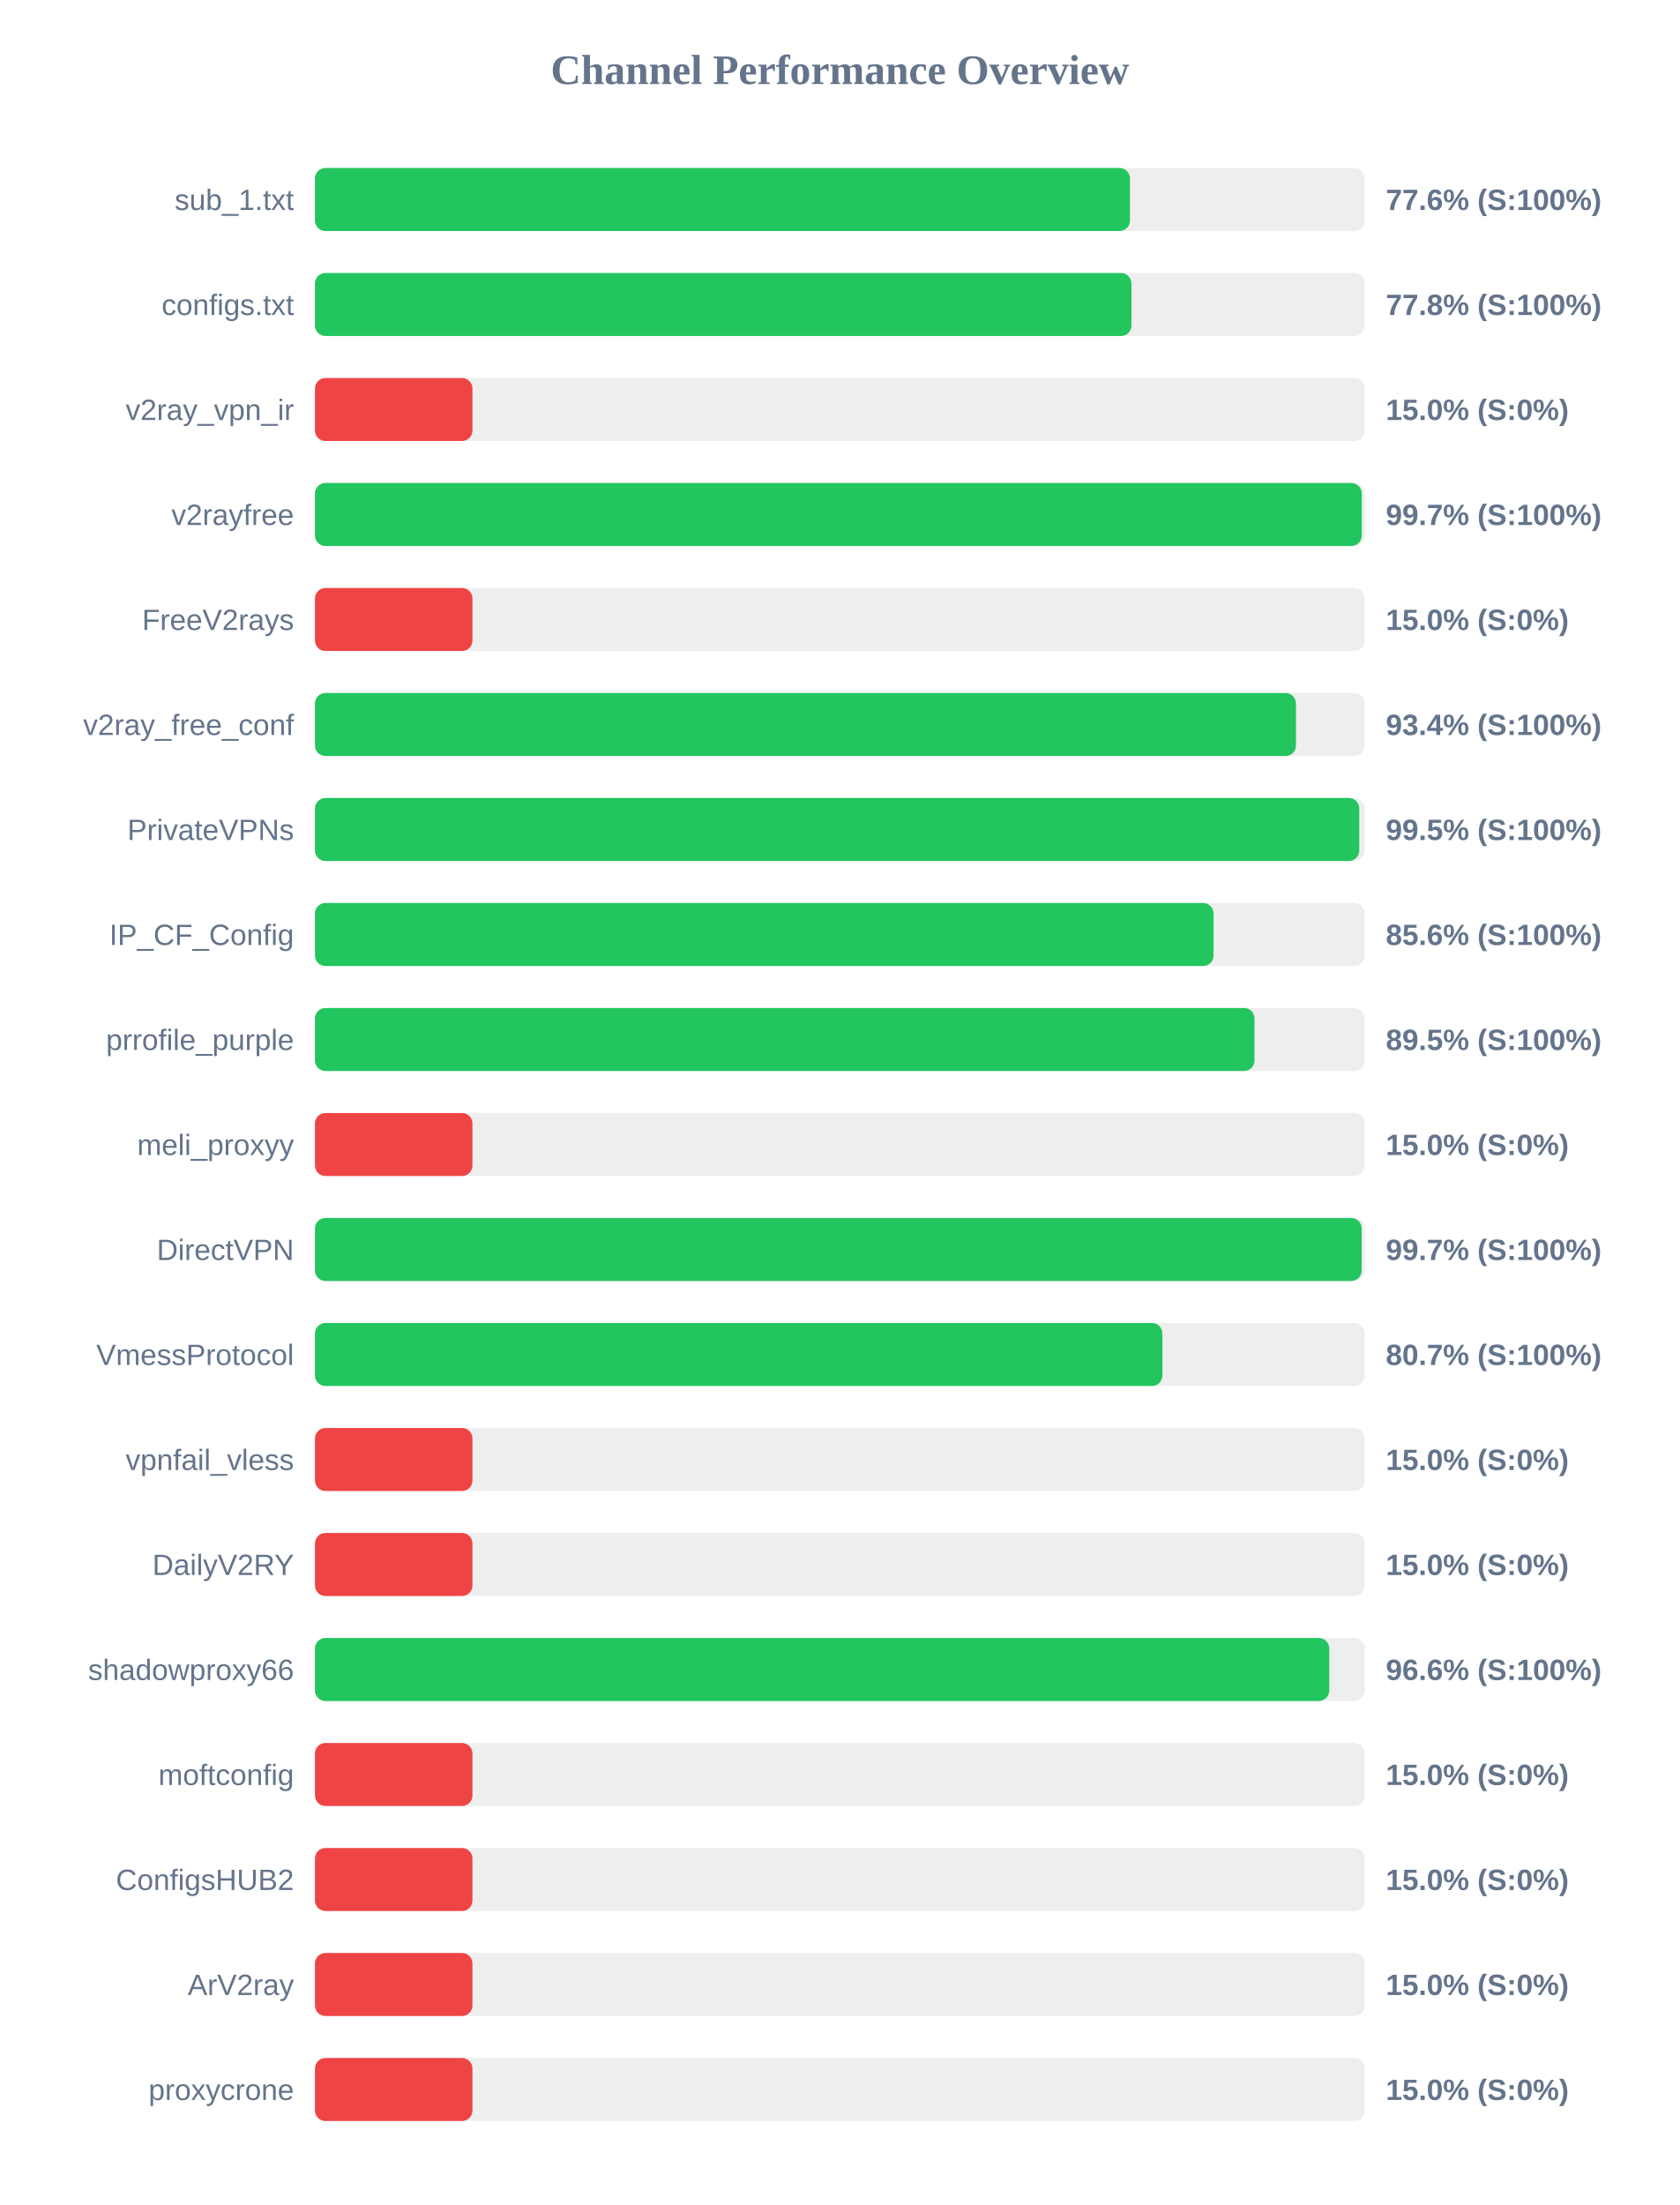
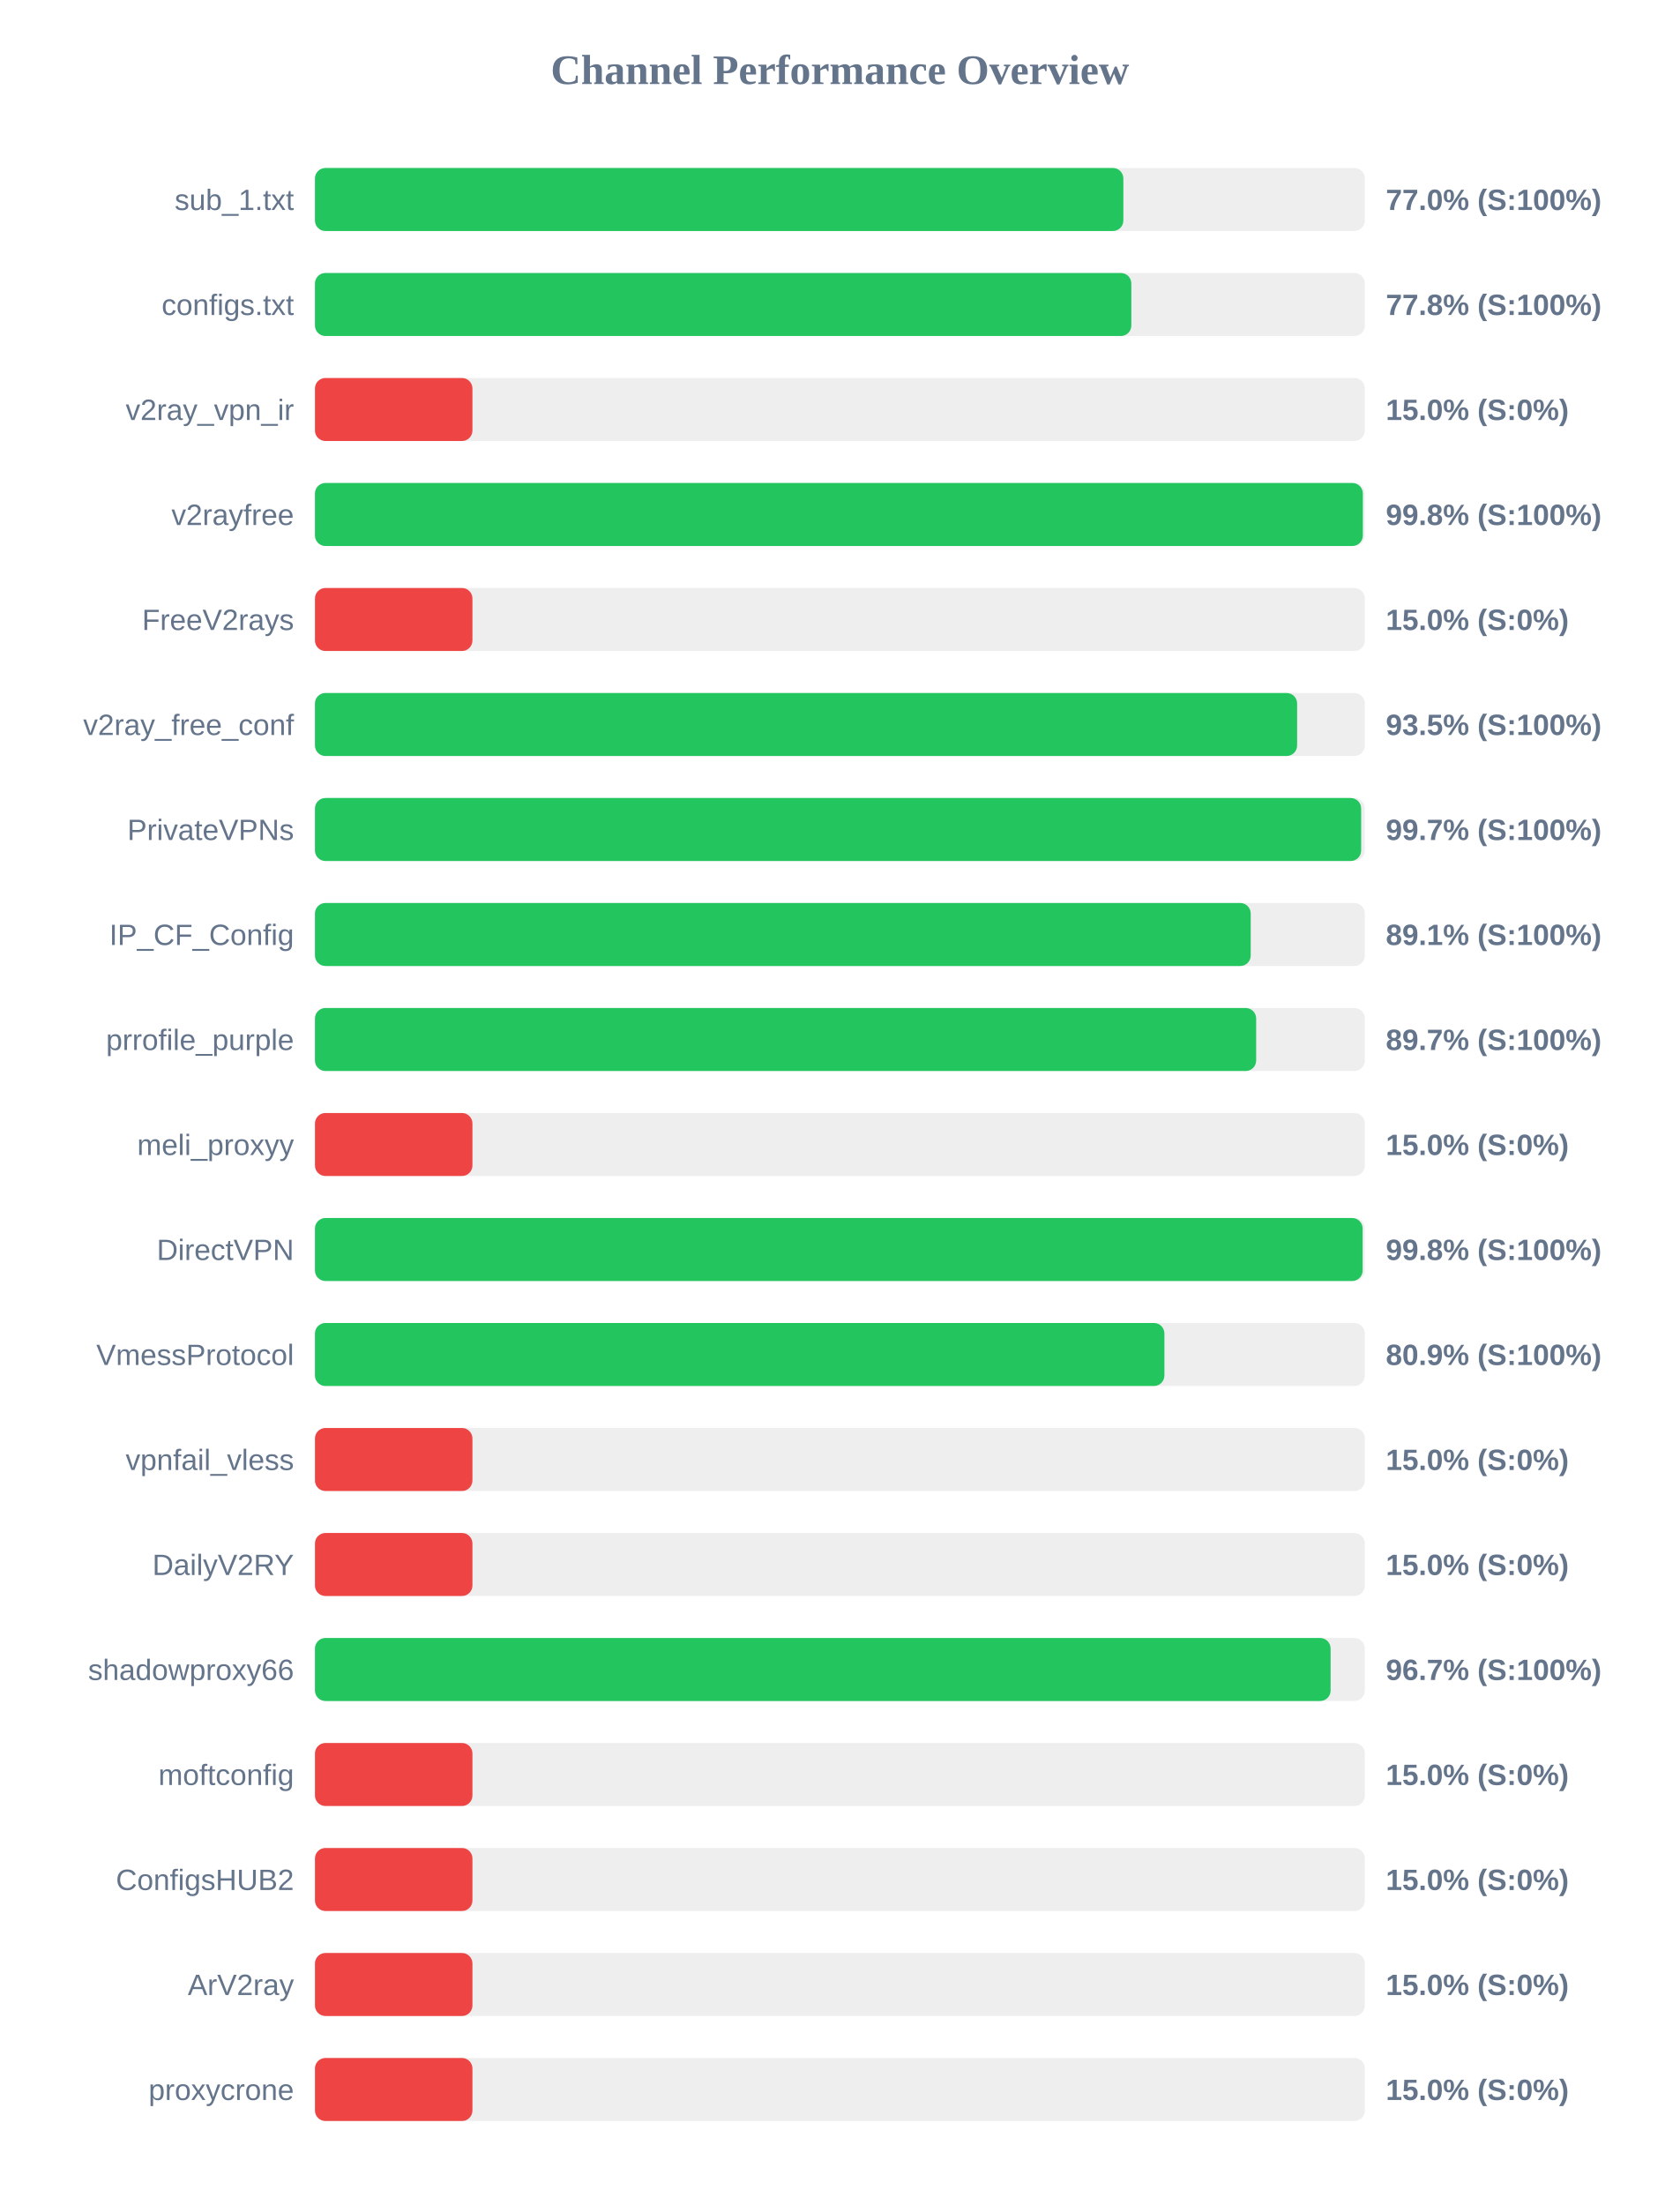
<svg xmlns="http://www.w3.org/2000/svg" width="800" height="1050" version="1.1">
  <style>
        .row { font: 14px Arial; fill: #64748b; }
        .score { font: bold 14px Arial; fill: #64748b; }
    </style>
  <text x="400" y="40" text-anchor="middle" font-size="20px" font-weight="bold" fill="#64748b">Channel Performance Overview</text>
  <rect x="150" y="80" width="500" height="30" fill="#eee" rx="5" />
-   <rect x="150" y="80" width="388.15" height="30" fill="#22c55e" rx="5" />
+   <rect x="150" y="80" width="385.0" height="30" fill="#22c55e" rx="5" />
  <text x="140" y="100" text-anchor="end" class="row">sub_1.txt</text>
-   <text x="660" y="100" text-anchor="start" class="score">77.6% (S:100%)</text>
+   <text x="660" y="100" text-anchor="start" class="score">77.0% (S:100%)</text>
  <rect x="150" y="130" width="500" height="30" fill="#eee" rx="5" />
-   <rect x="150" y="130" width="388.85" height="30" fill="#22c55e" rx="5" />
+   <rect x="150" y="130" width="388.8" height="30" fill="#22c55e" rx="5" />
  <text x="140" y="150" text-anchor="end" class="row">configs.txt</text>
  <text x="660" y="150" text-anchor="start" class="score">77.8% (S:100%)</text>
  <rect x="150" y="180" width="500" height="30" fill="#eee" rx="5" />
  <rect x="150" y="180" width="75.0" height="30" fill="#ef4444" rx="5" />
  <text x="140" y="200" text-anchor="end" class="row">v2ray_vpn_ir</text>
  <text x="660" y="200" text-anchor="start" class="score">15.0% (S:0%)</text>
  <rect x="150" y="230" width="500" height="30" fill="#eee" rx="5" />
-   <rect x="150" y="230" width="498.55" height="30" fill="#22c55e" rx="5" />
+   <rect x="150" y="230" width="499.05" height="30" fill="#22c55e" rx="5" />
  <text x="140" y="250" text-anchor="end" class="row">v2rayfree</text>
-   <text x="660" y="250" text-anchor="start" class="score">99.7% (S:100%)</text>
+   <text x="660" y="250" text-anchor="start" class="score">99.8% (S:100%)</text>
  <rect x="150" y="280" width="500" height="30" fill="#eee" rx="5" />
  <rect x="150" y="280" width="75.0" height="30" fill="#ef4444" rx="5" />
  <text x="140" y="300" text-anchor="end" class="row">FreeV2rays</text>
  <text x="660" y="300" text-anchor="start" class="score">15.0% (S:0%)</text>
  <rect x="150" y="330" width="500" height="30" fill="#eee" rx="5" />
-   <rect x="150" y="330" width="467.2" height="30" fill="#22c55e" rx="5" />
+   <rect x="150" y="330" width="467.75" height="30" fill="#22c55e" rx="5" />
  <text x="140" y="350" text-anchor="end" class="row">v2ray_free_conf</text>
-   <text x="660" y="350" text-anchor="start" class="score">93.4% (S:100%)</text>
+   <text x="660" y="350" text-anchor="start" class="score">93.5% (S:100%)</text>
  <rect x="150" y="380" width="500" height="30" fill="#eee" rx="5" />
-   <rect x="150" y="380" width="497.35" height="30" fill="#22c55e" rx="5" />
+   <rect x="150" y="380" width="498.25" height="30" fill="#22c55e" rx="5" />
  <text x="140" y="400" text-anchor="end" class="row">PrivateVPNs</text>
-   <text x="660" y="400" text-anchor="start" class="score">99.5% (S:100%)</text>
+   <text x="660" y="400" text-anchor="start" class="score">99.7% (S:100%)</text>
  <rect x="150" y="430" width="500" height="30" fill="#eee" rx="5" />
-   <rect x="150" y="430" width="427.95" height="30" fill="#22c55e" rx="5" />
+   <rect x="150" y="430" width="445.65" height="30" fill="#22c55e" rx="5" />
  <text x="140" y="450" text-anchor="end" class="row">IP_CF_Config</text>
-   <text x="660" y="450" text-anchor="start" class="score">85.6% (S:100%)</text>
+   <text x="660" y="450" text-anchor="start" class="score">89.1% (S:100%)</text>
  <rect x="150" y="480" width="500" height="30" fill="#eee" rx="5" />
-   <rect x="150" y="480" width="447.45" height="30" fill="#22c55e" rx="5" />
+   <rect x="150" y="480" width="448.25" height="30" fill="#22c55e" rx="5" />
  <text x="140" y="500" text-anchor="end" class="row">prrofile_purple</text>
-   <text x="660" y="500" text-anchor="start" class="score">89.5% (S:100%)</text>
+   <text x="660" y="500" text-anchor="start" class="score">89.7% (S:100%)</text>
  <rect x="150" y="530" width="500" height="30" fill="#eee" rx="5" />
  <rect x="150" y="530" width="75.0" height="30" fill="#ef4444" rx="5" />
  <text x="140" y="550" text-anchor="end" class="row">meli_proxyy</text>
  <text x="660" y="550" text-anchor="start" class="score">15.0% (S:0%)</text>
  <rect x="150" y="580" width="500" height="30" fill="#eee" rx="5" />
-   <rect x="150" y="580" width="498.5" height="30" fill="#22c55e" rx="5" />
+   <rect x="150" y="580" width="498.95" height="30" fill="#22c55e" rx="5" />
  <text x="140" y="600" text-anchor="end" class="row">DirectVPN</text>
-   <text x="660" y="600" text-anchor="start" class="score">99.7% (S:100%)</text>
+   <text x="660" y="600" text-anchor="start" class="score">99.8% (S:100%)</text>
  <rect x="150" y="630" width="500" height="30" fill="#eee" rx="5" />
-   <rect x="150" y="630" width="403.6" height="30" fill="#22c55e" rx="5" />
+   <rect x="150" y="630" width="404.55" height="30" fill="#22c55e" rx="5" />
  <text x="140" y="650" text-anchor="end" class="row">VmessProtocol</text>
-   <text x="660" y="650" text-anchor="start" class="score">80.7% (S:100%)</text>
+   <text x="660" y="650" text-anchor="start" class="score">80.9% (S:100%)</text>
  <rect x="150" y="680" width="500" height="30" fill="#eee" rx="5" />
  <rect x="150" y="680" width="75.0" height="30" fill="#ef4444" rx="5" />
  <text x="140" y="700" text-anchor="end" class="row">vpnfail_vless</text>
  <text x="660" y="700" text-anchor="start" class="score">15.0% (S:0%)</text>
  <rect x="150" y="730" width="500" height="30" fill="#eee" rx="5" />
  <rect x="150" y="730" width="75.0" height="30" fill="#ef4444" rx="5" />
  <text x="140" y="750" text-anchor="end" class="row">DailyV2RY</text>
  <text x="660" y="750" text-anchor="start" class="score">15.0% (S:0%)</text>
  <rect x="150" y="780" width="500" height="30" fill="#eee" rx="5" />
-   <rect x="150" y="780" width="483.05" height="30" fill="#22c55e" rx="5" />
+   <rect x="150" y="780" width="483.7" height="30" fill="#22c55e" rx="5" />
  <text x="140" y="800" text-anchor="end" class="row">shadowproxy66</text>
-   <text x="660" y="800" text-anchor="start" class="score">96.6% (S:100%)</text>
+   <text x="660" y="800" text-anchor="start" class="score">96.7% (S:100%)</text>
  <rect x="150" y="830" width="500" height="30" fill="#eee" rx="5" />
  <rect x="150" y="830" width="75.0" height="30" fill="#ef4444" rx="5" />
  <text x="140" y="850" text-anchor="end" class="row">moftconfig</text>
  <text x="660" y="850" text-anchor="start" class="score">15.0% (S:0%)</text>
  <rect x="150" y="880" width="500" height="30" fill="#eee" rx="5" />
  <rect x="150" y="880" width="75.0" height="30" fill="#ef4444" rx="5" />
  <text x="140" y="900" text-anchor="end" class="row">ConfigsHUB2</text>
  <text x="660" y="900" text-anchor="start" class="score">15.0% (S:0%)</text>
  <rect x="150" y="930" width="500" height="30" fill="#eee" rx="5" />
  <rect x="150" y="930" width="75.0" height="30" fill="#ef4444" rx="5" />
  <text x="140" y="950" text-anchor="end" class="row">ArV2ray</text>
  <text x="660" y="950" text-anchor="start" class="score">15.0% (S:0%)</text>
  <rect x="150" y="980" width="500" height="30" fill="#eee" rx="5" />
  <rect x="150" y="980" width="75.0" height="30" fill="#ef4444" rx="5" />
  <text x="140" y="1000" text-anchor="end" class="row">proxycrone</text>
  <text x="660" y="1000" text-anchor="start" class="score">15.0% (S:0%)</text>
</svg>
